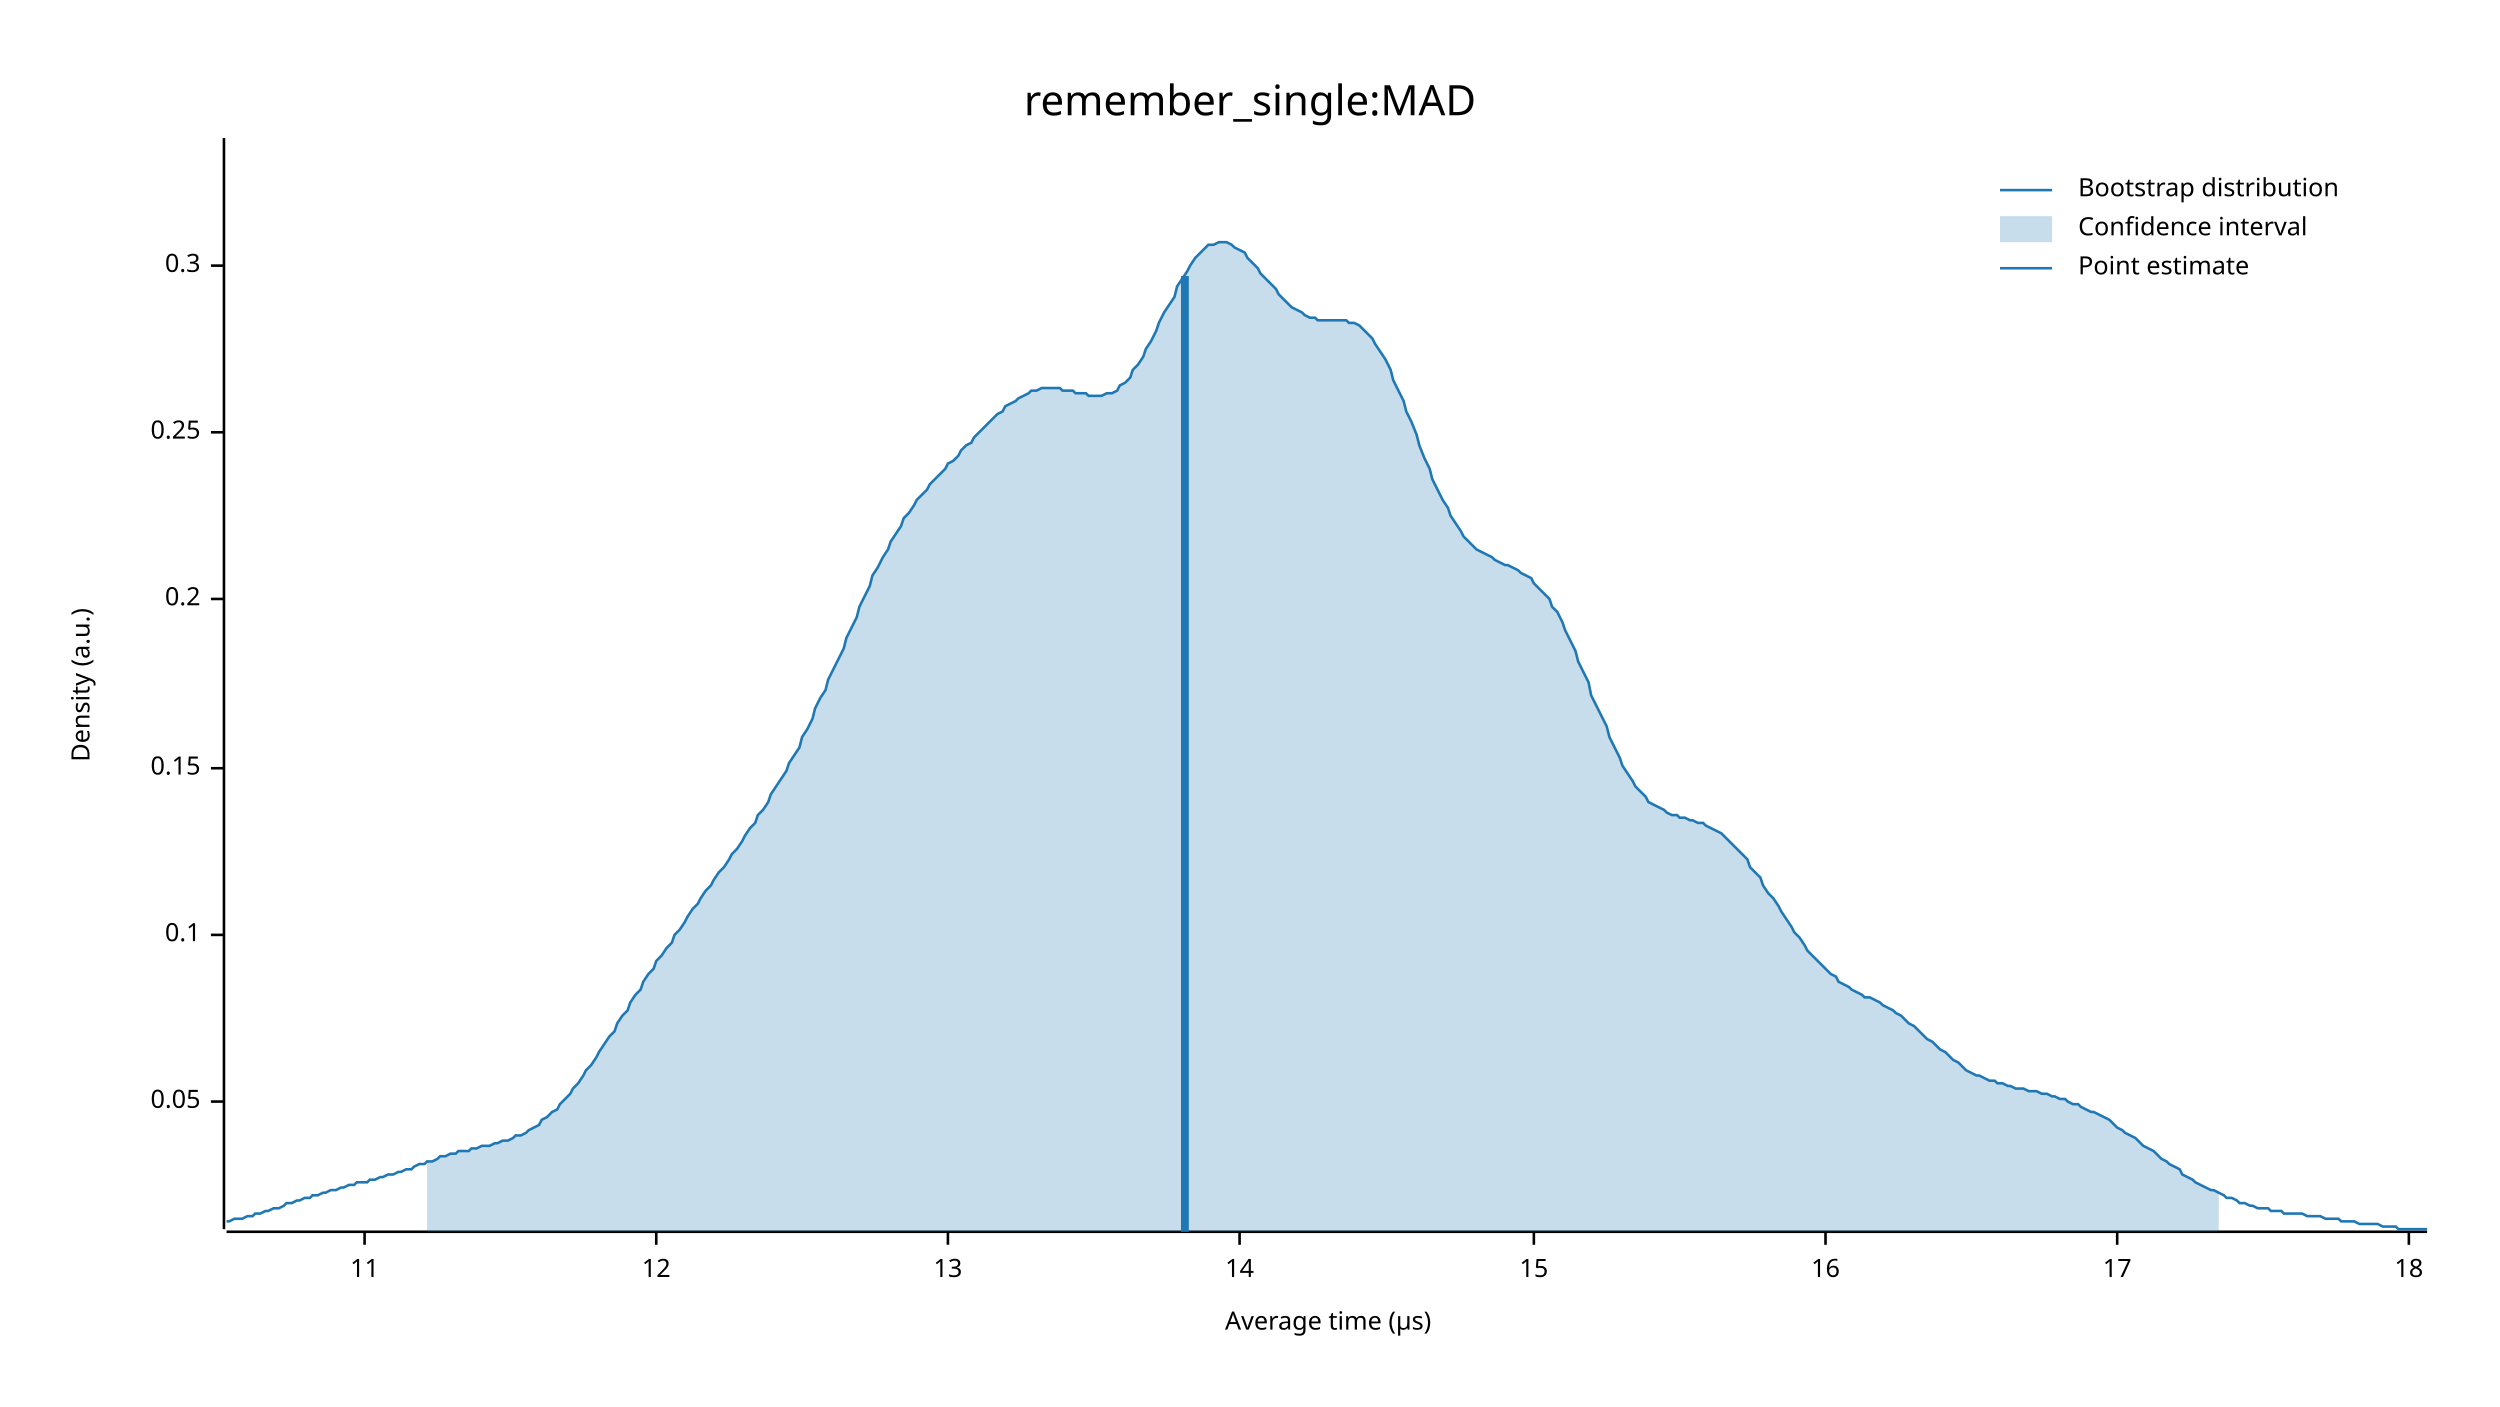
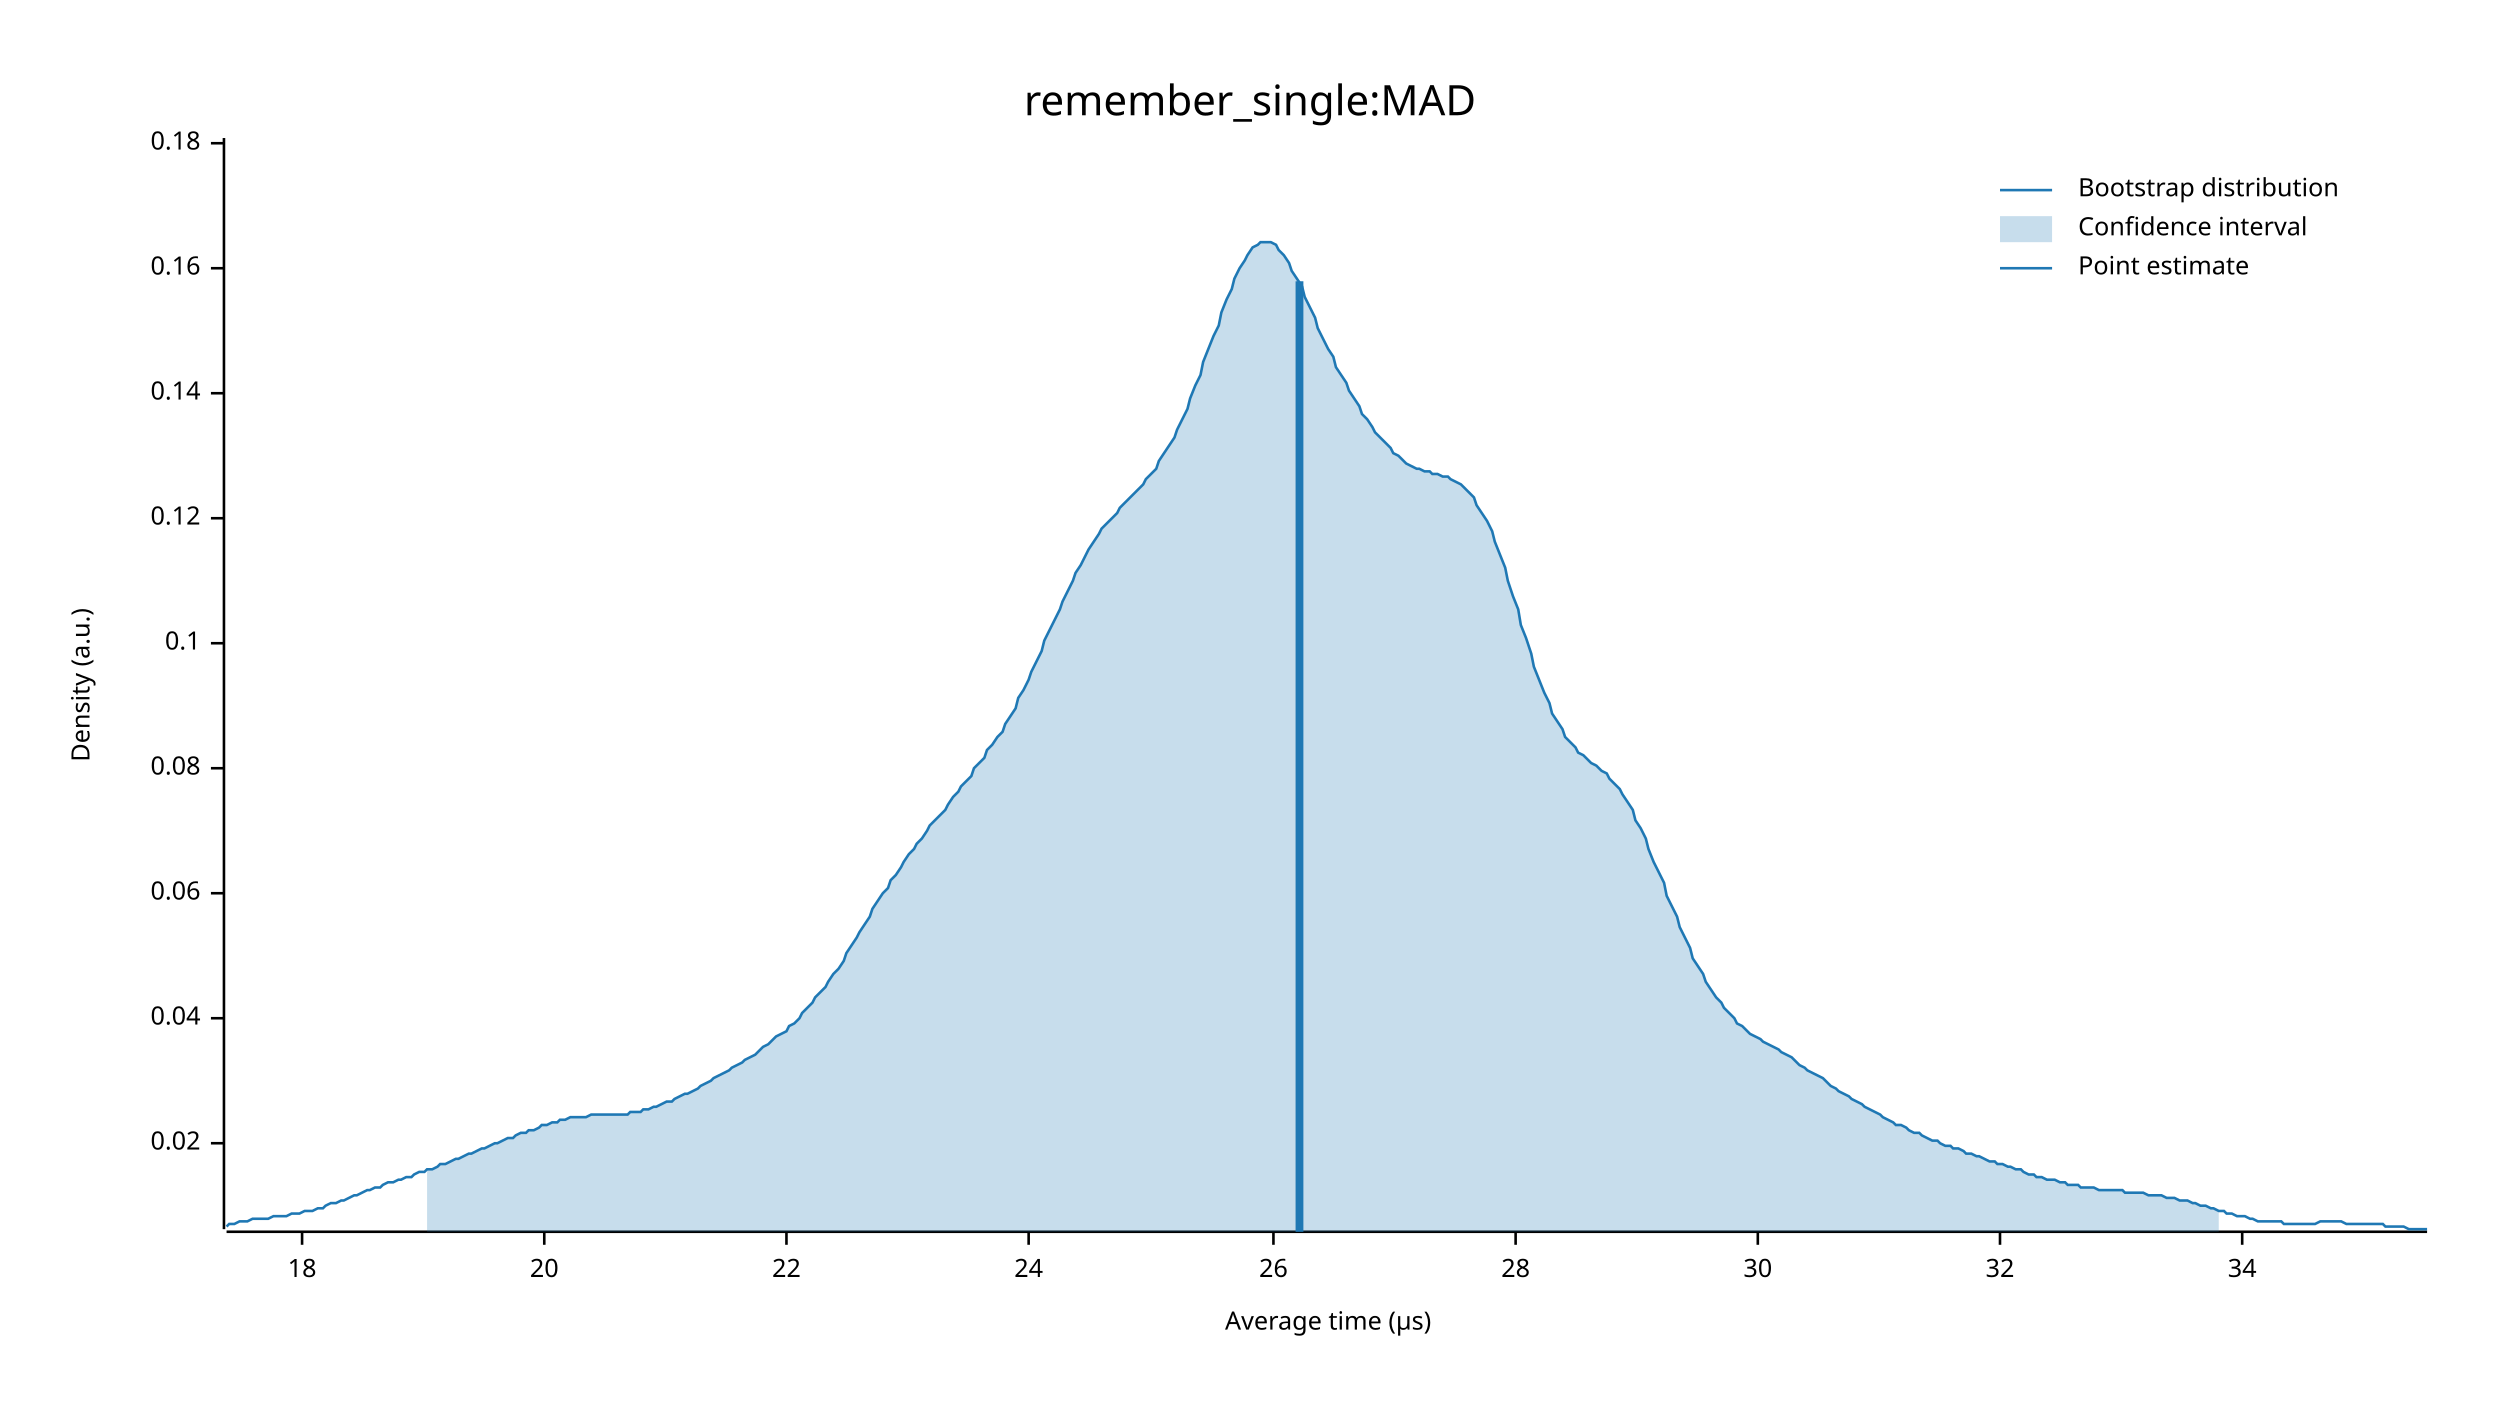
<svg xmlns="http://www.w3.org/2000/svg" width="960" height="540" viewBox="0 0 960 540">
  <text x="480" y="32" dy="0.76em" text-anchor="middle" font-family="sans-serif" font-size="16.129" opacity="1" fill="#000000">
remember_single:MAD
</text>
  <text x="27" y="263" dy="0.76em" text-anchor="middle" font-family="sans-serif" font-size="9.677" opacity="1" fill="#000000" transform="rotate(270, 27, 263)">
Density (a.u.)
</text>
  <text x="510" y="513" dy="-0.5ex" text-anchor="middle" font-family="sans-serif" font-size="9.677" opacity="1" fill="#000000">
Average time (µs)
</text>
  <polyline fill="none" opacity="1" stroke="#000000" stroke-width="1" points="86,53 86,472 " />
-   <text x="77" y="423" dy="0.5ex" text-anchor="end" font-family="sans-serif" font-size="9.677" opacity="1" fill="#000000">
- 0.05
+   <text x="77" y="439" dy="0.5ex" text-anchor="end" font-family="sans-serif" font-size="9.677" opacity="1" fill="#000000">
+ 0.02
</text>
-   <polyline fill="none" opacity="1" stroke="#000000" stroke-width="1" points="81,423 86,423 " />
-   <text x="77" y="359" dy="0.5ex" text-anchor="end" font-family="sans-serif" font-size="9.677" opacity="1" fill="#000000">
+   <polyline fill="none" opacity="1" stroke="#000000" stroke-width="1" points="81,439 86,439 " />
+   <text x="77" y="391" dy="0.5ex" text-anchor="end" font-family="sans-serif" font-size="9.677" opacity="1" fill="#000000">
+ 0.04
+ </text>
+   <polyline fill="none" opacity="1" stroke="#000000" stroke-width="1" points="81,391 86,391 " />
+   <text x="77" y="343" dy="0.5ex" text-anchor="end" font-family="sans-serif" font-size="9.677" opacity="1" fill="#000000">
+ 0.06
+ </text>
+   <polyline fill="none" opacity="1" stroke="#000000" stroke-width="1" points="81,343 86,343 " />
+   <text x="77" y="295" dy="0.5ex" text-anchor="end" font-family="sans-serif" font-size="9.677" opacity="1" fill="#000000">
+ 0.08
+ </text>
+   <polyline fill="none" opacity="1" stroke="#000000" stroke-width="1" points="81,295 86,295 " />
+   <text x="77" y="247" dy="0.5ex" text-anchor="end" font-family="sans-serif" font-size="9.677" opacity="1" fill="#000000">
0.1
</text>
-   <polyline fill="none" opacity="1" stroke="#000000" stroke-width="1" points="81,359 86,359 " />
-   <text x="77" y="295" dy="0.5ex" text-anchor="end" font-family="sans-serif" font-size="9.677" opacity="1" fill="#000000">
- 0.15
+   <polyline fill="none" opacity="1" stroke="#000000" stroke-width="1" points="81,247 86,247 " />
+   <text x="77" y="199" dy="0.5ex" text-anchor="end" font-family="sans-serif" font-size="9.677" opacity="1" fill="#000000">
+ 0.12
</text>
-   <polyline fill="none" opacity="1" stroke="#000000" stroke-width="1" points="81,295 86,295 " />
-   <text x="77" y="230" dy="0.5ex" text-anchor="end" font-family="sans-serif" font-size="9.677" opacity="1" fill="#000000">
- 0.2
+   <polyline fill="none" opacity="1" stroke="#000000" stroke-width="1" points="81,199 86,199 " />
+   <text x="77" y="151" dy="0.5ex" text-anchor="end" font-family="sans-serif" font-size="9.677" opacity="1" fill="#000000">
+ 0.14
</text>
-   <polyline fill="none" opacity="1" stroke="#000000" stroke-width="1" points="81,230 86,230 " />
-   <text x="77" y="166" dy="0.5ex" text-anchor="end" font-family="sans-serif" font-size="9.677" opacity="1" fill="#000000">
- 0.25
+   <polyline fill="none" opacity="1" stroke="#000000" stroke-width="1" points="81,151 86,151 " />
+   <text x="77" y="103" dy="0.5ex" text-anchor="end" font-family="sans-serif" font-size="9.677" opacity="1" fill="#000000">
+ 0.16
</text>
-   <polyline fill="none" opacity="1" stroke="#000000" stroke-width="1" points="81,166 86,166 " />
-   <text x="77" y="102" dy="0.5ex" text-anchor="end" font-family="sans-serif" font-size="9.677" opacity="1" fill="#000000">
- 0.3
+   <polyline fill="none" opacity="1" stroke="#000000" stroke-width="1" points="81,103 86,103 " />
+   <text x="77" y="55" dy="0.5ex" text-anchor="end" font-family="sans-serif" font-size="9.677" opacity="1" fill="#000000">
+ 0.18
</text>
-   <polyline fill="none" opacity="1" stroke="#000000" stroke-width="1" points="81,102 86,102 " />
+   <polyline fill="none" opacity="1" stroke="#000000" stroke-width="1" points="81,55 86,55 " />
  <polyline fill="none" opacity="1" stroke="#000000" stroke-width="1" points="87,473 932,473 " />
-   <text x="140" y="483" dy="0.76em" text-anchor="middle" font-family="sans-serif" font-size="9.677" opacity="1" fill="#000000">
- 11
- </text>
-   <polyline fill="none" opacity="1" stroke="#000000" stroke-width="1" points="140,473 140,478 " />
-   <text x="252" y="483" dy="0.76em" text-anchor="middle" font-family="sans-serif" font-size="9.677" opacity="1" fill="#000000">
- 12
- </text>
-   <polyline fill="none" opacity="1" stroke="#000000" stroke-width="1" points="252,473 252,478 " />
-   <text x="364" y="483" dy="0.76em" text-anchor="middle" font-family="sans-serif" font-size="9.677" opacity="1" fill="#000000">
- 13
- </text>
-   <polyline fill="none" opacity="1" stroke="#000000" stroke-width="1" points="364,473 364,478 " />
-   <text x="476" y="483" dy="0.76em" text-anchor="middle" font-family="sans-serif" font-size="9.677" opacity="1" fill="#000000">
- 14
- </text>
-   <polyline fill="none" opacity="1" stroke="#000000" stroke-width="1" points="476,473 476,478 " />
-   <text x="589" y="483" dy="0.76em" text-anchor="middle" font-family="sans-serif" font-size="9.677" opacity="1" fill="#000000">
- 15
- </text>
-   <polyline fill="none" opacity="1" stroke="#000000" stroke-width="1" points="589,473 589,478 " />
-   <text x="701" y="483" dy="0.76em" text-anchor="middle" font-family="sans-serif" font-size="9.677" opacity="1" fill="#000000">
- 16
- </text>
-   <polyline fill="none" opacity="1" stroke="#000000" stroke-width="1" points="701,473 701,478 " />
-   <text x="813" y="483" dy="0.76em" text-anchor="middle" font-family="sans-serif" font-size="9.677" opacity="1" fill="#000000">
- 17
- </text>
-   <polyline fill="none" opacity="1" stroke="#000000" stroke-width="1" points="813,473 813,478 " />
-   <text x="925" y="483" dy="0.76em" text-anchor="middle" font-family="sans-serif" font-size="9.677" opacity="1" fill="#000000">
+   <text x="116" y="483" dy="0.76em" text-anchor="middle" font-family="sans-serif" font-size="9.677" opacity="1" fill="#000000">
18
</text>
-   <polyline fill="none" opacity="1" stroke="#000000" stroke-width="1" points="925,473 925,478 " />
-   <polyline fill="none" opacity="1" stroke="#1F78B4" stroke-width="1" points="87,469 88,469 90,468 92,468 93,468 95,467 97,467 98,466 100,466 102,465 103,465 105,464 107,464 109,463 110,462 112,462 114,461 115,461 117,460 119,460 120,459 122,459 124,458 125,458 127,457 129,457 131,456 132,456 134,455 136,455 137,454 139,454 141,454 142,453 144,453 146,452 147,452 149,451 151,451 153,450 154,450 156,449 158,449 159,448 161,447 163,447 164,446 166,446 168,445 169,444 171,444 173,443 175,443 176,442 178,442 180,442 181,441 183,441 185,440 186,440 188,440 190,439 191,439 193,438 195,438 197,437 198,436 200,436 202,435 203,434 205,433 207,432 208,430 210,429 212,427 214,426 215,424 217,422 219,420 220,418 222,416 224,413 225,411 227,409 229,406 230,404 232,401 234,398 236,396 237,393 239,390 241,388 242,385 244,382 246,380 247,377 249,374 251,372 252,369 254,367 256,364 258,362 259,359 261,357 263,354 264,352 266,349 268,347 269,345 271,342 273,340 274,338 276,335 278,333 280,330 281,328 283,326 285,323 286,321 288,318 290,316 291,313 293,311 295,308 296,305 298,302 300,299 302,296 303,293 305,290 307,287 308,283 310,280 312,276 313,272 315,268 317,265 318,261 320,257 322,253 324,249 325,245 327,241 329,237 330,233 332,229 334,225 335,221 337,218 339,214 341,211 342,208 344,205 346,202 347,199 349,197 351,194 352,192 354,190 356,188 357,186 359,184 361,182 363,180 364,178 366,177 368,175 369,173 371,171 373,170 374,168 376,166 378,164 379,163 381,161 383,159 385,158 386,156 388,155 390,154 391,153 393,152 395,151 396,150 398,150 400,149 401,149 403,149 405,149 407,149 408,150 410,150 412,150 413,151 415,151 417,151 418,152 420,152 422,152 423,152 425,151 427,151 429,150 430,148 432,147 434,145 435,142 437,140 439,137 440,134 442,131 444,127 445,124 447,120 449,117 451,114 452,110 454,107 456,104 457,102 459,99 461,97 462,96 464,94 466,94 468,93 469,93 471,93 473,94 474,95 476,96 478,97 479,99 481,101 483,103 484,105 486,107 488,109 490,111 491,113 493,115 495,117 496,118 498,119 500,120 501,121 503,122 505,122 506,123 508,123 510,123 512,123 513,123 515,123 517,123 518,124 520,124 522,125 523,126 525,128 527,130 528,132 530,135 532,138 534,142 535,146 537,150 539,154 540,158 542,162 544,167 545,171 547,176 549,180 550,184 552,188 554,192 556,195 557,198 559,201 561,204 562,206 564,208 566,210 567,211 569,212 571,213 573,214 574,215 576,216 578,217 579,217 581,218 583,219 584,220 586,221 588,222 589,224 591,226 593,228 595,230 596,233 598,235 600,239 601,242 603,246 605,250 606,254 608,258 610,262 611,267 613,271 615,275 617,279 618,283 620,287 622,291 623,294 625,297 627,300 628,302 630,304 632,306 633,308 635,309 637,310 639,311 640,312 642,313 644,313 645,314 647,314 649,315 650,315 652,316 654,316 655,317 657,318 659,319 661,320 662,321 664,323 666,325 667,326 669,328 671,330 672,333 674,335 676,337 677,340 679,343 681,345 683,348 684,350 686,353 688,356 689,358 691,360 693,363 694,365 696,367 698,369 700,371 701,372 703,374 705,375 706,377 708,378 710,379 711,380 713,381 715,382 716,383 718,383 720,384 722,385 723,386 725,387 727,388 728,389 730,390 732,392 733,393 735,394 737,396 738,397 740,399 742,400 744,402 745,403 747,404 749,406 750,407 752,408 754,410 755,411 757,412 759,413 760,413 762,414 764,415 766,415 767,416 769,416 771,417 772,417 774,418 776,418 777,418 779,419 781,419 782,419 784,420 786,420 788,421 789,421 791,422 793,422 794,423 796,424 798,424 799,425 801,426 803,427 804,427 806,428 808,429 810,430 811,431 813,433 815,434 816,435 818,436 820,437 821,438 823,440 825,441 827,442 828,443 830,445 832,446 833,447 835,448 837,449 838,451 840,452 842,453 843,454 845,455 847,456 849,457 850,457 852,458 854,459 855,460 857,460 859,461 860,462 862,462 864,463 865,463 867,464 869,464 871,464 872,465 874,465 876,465 877,466 879,466 881,466 882,466 884,466 886,467 887,467 889,467 891,467 893,468 894,468 896,468 898,468 899,469 901,469 903,469 904,469 906,470 908,470 909,470 911,470 913,470 915,471 916,471 918,471 920,471 921,472 923,472 925,472 926,472 928,472 930,472 932,472 " />
-   <polygon opacity="0.25" fill="#1F78B4" points="164,446 166,446 168,445 169,444 171,444 173,443 175,443 176,442 178,442 180,442 181,441 183,441 185,440 186,440 188,440 190,439 191,439 193,438 195,438 197,437 198,436 200,436 202,435 203,434 205,433 207,432 208,430 210,429 212,427 214,426 215,424 217,422 219,420 220,418 222,416 224,413 225,411 227,409 229,406 230,404 232,401 234,398 236,396 237,393 239,390 241,388 242,385 244,382 246,380 247,377 249,374 251,372 252,369 254,367 256,364 258,362 259,359 261,357 263,354 264,352 266,349 268,347 269,345 271,342 273,340 274,338 276,335 278,333 280,330 281,328 283,326 285,323 286,321 288,318 290,316 291,313 293,311 295,308 296,305 298,302 300,299 302,296 303,293 305,290 307,287 308,283 310,280 312,276 313,272 315,268 317,265 318,261 320,257 322,253 324,249 325,245 327,241 329,237 330,233 332,229 334,225 335,221 337,218 339,214 341,211 342,208 344,205 346,202 347,199 349,197 351,194 352,192 354,190 356,188 357,186 359,184 361,182 363,180 364,178 366,177 368,175 369,173 371,171 373,170 374,168 376,166 378,164 379,163 381,161 383,159 385,158 386,156 388,155 390,154 391,153 393,152 395,151 396,150 398,150 400,149 401,149 403,149 405,149 407,149 408,150 410,150 412,150 413,151 415,151 417,151 418,152 420,152 422,152 423,152 425,151 427,151 429,150 430,148 432,147 434,145 435,142 437,140 439,137 440,134 442,131 444,127 445,124 447,120 449,117 451,114 452,110 454,107 456,104 457,102 459,99 461,97 462,96 464,94 466,94 468,93 469,93 471,93 473,94 474,95 476,96 478,97 479,99 481,101 483,103 484,105 486,107 488,109 490,111 491,113 493,115 495,117 496,118 498,119 500,120 501,121 503,122 505,122 506,123 508,123 510,123 512,123 513,123 515,123 517,123 518,124 520,124 522,125 523,126 525,128 527,130 528,132 530,135 532,138 534,142 535,146 537,150 539,154 540,158 542,162 544,167 545,171 547,176 549,180 550,184 552,188 554,192 556,195 557,198 559,201 561,204 562,206 564,208 566,210 567,211 569,212 571,213 573,214 574,215 576,216 578,217 579,217 581,218 583,219 584,220 586,221 588,222 589,224 591,226 593,228 595,230 596,233 598,235 600,239 601,242 603,246 605,250 606,254 608,258 610,262 611,267 613,271 615,275 617,279 618,283 620,287 622,291 623,294 625,297 627,300 628,302 630,304 632,306 633,308 635,309 637,310 639,311 640,312 642,313 644,313 645,314 647,314 649,315 650,315 652,316 654,316 655,317 657,318 659,319 661,320 662,321 664,323 666,325 667,326 669,328 671,330 672,333 674,335 676,337 677,340 679,343 681,345 683,348 684,350 686,353 688,356 689,358 691,360 693,363 694,365 696,367 698,369 700,371 701,372 703,374 705,375 706,377 708,378 710,379 711,380 713,381 715,382 716,383 718,383 720,384 722,385 723,386 725,387 727,388 728,389 730,390 732,392 733,393 735,394 737,396 738,397 740,399 742,400 744,402 745,403 747,404 749,406 750,407 752,408 754,410 755,411 757,412 759,413 760,413 762,414 764,415 766,415 767,416 769,416 771,417 772,417 774,418 776,418 777,418 779,419 781,419 782,419 784,420 786,420 788,421 789,421 791,422 793,422 794,423 796,424 798,424 799,425 801,426 803,427 804,427 806,428 808,429 810,430 811,431 813,433 815,434 816,435 818,436 820,437 821,438 823,440 825,441 827,442 828,443 830,445 832,446 833,447 835,448 837,449 838,451 840,452 842,453 843,454 845,455 847,456 849,457 850,457 852,458 852,473 164,473 " />
-   <polyline fill="none" opacity="1" stroke="#1F78B4" stroke-width="3" points="455,473 455,106 " />
+   <polyline fill="none" opacity="1" stroke="#000000" stroke-width="1" points="116,473 116,478 " />
+   <text x="209" y="483" dy="0.76em" text-anchor="middle" font-family="sans-serif" font-size="9.677" opacity="1" fill="#000000">
+ 20
+ </text>
+   <polyline fill="none" opacity="1" stroke="#000000" stroke-width="1" points="209,473 209,478 " />
+   <text x="302" y="483" dy="0.76em" text-anchor="middle" font-family="sans-serif" font-size="9.677" opacity="1" fill="#000000">
+ 22
+ </text>
+   <polyline fill="none" opacity="1" stroke="#000000" stroke-width="1" points="302,473 302,478 " />
+   <text x="395" y="483" dy="0.76em" text-anchor="middle" font-family="sans-serif" font-size="9.677" opacity="1" fill="#000000">
+ 24
+ </text>
+   <polyline fill="none" opacity="1" stroke="#000000" stroke-width="1" points="395,473 395,478 " />
+   <text x="489" y="483" dy="0.76em" text-anchor="middle" font-family="sans-serif" font-size="9.677" opacity="1" fill="#000000">
+ 26
+ </text>
+   <polyline fill="none" opacity="1" stroke="#000000" stroke-width="1" points="489,473 489,478 " />
+   <text x="582" y="483" dy="0.76em" text-anchor="middle" font-family="sans-serif" font-size="9.677" opacity="1" fill="#000000">
+ 28
+ </text>
+   <polyline fill="none" opacity="1" stroke="#000000" stroke-width="1" points="582,473 582,478 " />
+   <text x="675" y="483" dy="0.76em" text-anchor="middle" font-family="sans-serif" font-size="9.677" opacity="1" fill="#000000">
+ 30
+ </text>
+   <polyline fill="none" opacity="1" stroke="#000000" stroke-width="1" points="675,473 675,478 " />
+   <text x="768" y="483" dy="0.76em" text-anchor="middle" font-family="sans-serif" font-size="9.677" opacity="1" fill="#000000">
+ 32
+ </text>
+   <polyline fill="none" opacity="1" stroke="#000000" stroke-width="1" points="768,473 768,478 " />
+   <text x="861" y="483" dy="0.76em" text-anchor="middle" font-family="sans-serif" font-size="9.677" opacity="1" fill="#000000">
+ 34
+ </text>
+   <polyline fill="none" opacity="1" stroke="#000000" stroke-width="1" points="861,473 861,478 " />
+   <polyline fill="none" opacity="1" stroke="#1F78B4" stroke-width="1" points="87,471 88,470 90,470 92,469 93,469 95,469 97,468 98,468 100,468 102,468 103,468 105,467 107,467 109,467 110,467 112,466 114,466 115,466 117,465 119,465 120,465 122,464 124,464 125,463 127,462 129,462 131,461 132,461 134,460 136,459 137,459 139,458 141,457 142,457 144,456 146,456 147,455 149,454 151,454 153,453 154,453 156,452 158,452 159,451 161,450 163,450 164,449 166,449 168,448 169,447 171,447 173,446 175,445 176,445 178,444 180,443 181,443 183,442 185,441 186,441 188,440 190,439 191,439 193,438 195,437 197,437 198,436 200,435 202,435 203,434 205,434 207,433 208,432 210,432 212,431 214,431 215,430 217,430 219,429 220,429 222,429 224,429 225,429 227,428 229,428 230,428 232,428 234,428 236,428 237,428 239,428 241,428 242,427 244,427 246,427 247,426 249,426 251,425 252,425 254,424 256,423 258,423 259,422 261,421 263,420 264,420 266,419 268,418 269,417 271,416 273,415 274,414 276,413 278,412 280,411 281,410 283,409 285,408 286,407 288,406 290,405 291,404 293,402 295,401 296,400 298,398 300,397 302,396 303,394 305,393 307,391 308,389 310,387 312,385 313,383 315,381 317,379 318,377 320,374 322,372 324,369 325,366 327,363 329,360 330,358 332,355 334,352 335,349 337,346 339,343 341,341 342,338 344,336 346,333 347,331 349,328 351,326 352,324 354,322 356,319 357,317 359,315 361,313 363,311 364,309 366,306 368,304 369,302 371,300 373,298 374,295 376,293 378,291 379,288 381,286 383,283 385,281 386,278 388,275 390,272 391,268 393,265 395,261 396,258 398,254 400,250 401,246 403,242 405,238 407,234 408,231 410,227 412,223 413,220 415,217 417,213 418,211 420,208 422,205 423,203 425,201 427,199 429,197 430,195 432,193 434,191 435,190 437,188 439,186 440,184 442,182 444,180 445,177 447,174 449,171 451,168 452,165 454,161 456,157 457,153 459,148 461,144 462,139 464,134 466,129 468,125 469,120 471,115 473,111 474,107 476,103 478,100 479,98 481,95 483,94 484,93 486,93 488,93 490,94 491,96 493,98 495,101 496,104 498,107 500,110 501,114 503,118 505,122 506,126 508,130 510,134 512,137 513,141 515,144 517,147 518,150 520,153 522,156 523,159 525,161 527,164 528,166 530,168 532,170 534,172 535,174 537,175 539,177 540,178 542,179 544,180 545,180 547,181 549,181 550,182 552,182 554,183 556,183 557,184 559,185 561,186 562,187 564,189 566,191 567,194 569,197 571,200 573,204 574,208 576,213 578,218 579,223 581,229 583,234 584,240 586,245 588,251 589,256 591,261 593,266 595,270 596,274 598,277 600,280 601,283 603,285 605,287 606,289 608,290 610,292 611,293 613,294 615,296 617,297 618,299 620,301 622,303 623,305 625,308 627,311 628,315 630,318 632,322 633,326 635,331 637,335 639,339 640,344 642,348 644,352 645,356 647,360 649,364 650,368 652,371 654,374 655,377 657,380 659,383 661,385 662,387 664,389 666,391 667,393 669,394 671,396 672,397 674,398 676,399 677,400 679,401 681,402 683,403 684,404 686,405 688,406 689,407 691,409 693,410 694,411 696,412 698,413 700,414 701,415 703,417 705,418 706,419 708,420 710,421 711,422 713,423 715,424 716,425 718,426 720,427 722,428 723,429 725,430 727,431 728,432 730,432 732,433 733,434 735,435 737,435 738,436 740,437 742,438 744,438 745,439 747,440 749,440 750,441 752,441 754,442 755,443 757,443 759,444 760,444 762,445 764,446 766,446 767,447 769,447 771,448 772,448 774,449 776,449 777,450 779,451 781,451 782,452 784,452 786,453 788,453 789,453 791,454 793,454 794,455 796,455 798,455 799,456 801,456 803,456 804,456 806,457 808,457 810,457 811,457 813,457 815,457 816,458 818,458 820,458 821,458 823,458 825,459 827,459 828,459 830,459 832,460 833,460 835,460 837,461 838,461 840,461 842,462 843,462 845,463 847,463 849,464 850,464 852,465 854,465 855,466 857,466 859,467 860,467 862,467 864,468 865,468 867,469 869,469 871,469 872,469 874,469 876,469 877,470 879,470 881,470 882,470 884,470 886,470 887,470 889,470 891,469 893,469 894,469 896,469 898,469 899,469 901,470 903,470 904,470 906,470 908,470 909,470 911,470 913,470 915,470 916,471 918,471 920,471 921,471 923,471 925,472 926,472 928,472 930,472 932,472 " />
+   <polygon opacity="0.25" fill="#1F78B4" points="164,449 166,449 168,448 169,447 171,447 173,446 175,445 176,445 178,444 180,443 181,443 183,442 185,441 186,441 188,440 190,439 191,439 193,438 195,437 197,437 198,436 200,435 202,435 203,434 205,434 207,433 208,432 210,432 212,431 214,431 215,430 217,430 219,429 220,429 222,429 224,429 225,429 227,428 229,428 230,428 232,428 234,428 236,428 237,428 239,428 241,428 242,427 244,427 246,427 247,426 249,426 251,425 252,425 254,424 256,423 258,423 259,422 261,421 263,420 264,420 266,419 268,418 269,417 271,416 273,415 274,414 276,413 278,412 280,411 281,410 283,409 285,408 286,407 288,406 290,405 291,404 293,402 295,401 296,400 298,398 300,397 302,396 303,394 305,393 307,391 308,389 310,387 312,385 313,383 315,381 317,379 318,377 320,374 322,372 324,369 325,366 327,363 329,360 330,358 332,355 334,352 335,349 337,346 339,343 341,341 342,338 344,336 346,333 347,331 349,328 351,326 352,324 354,322 356,319 357,317 359,315 361,313 363,311 364,309 366,306 368,304 369,302 371,300 373,298 374,295 376,293 378,291 379,288 381,286 383,283 385,281 386,278 388,275 390,272 391,268 393,265 395,261 396,258 398,254 400,250 401,246 403,242 405,238 407,234 408,231 410,227 412,223 413,220 415,217 417,213 418,211 420,208 422,205 423,203 425,201 427,199 429,197 430,195 432,193 434,191 435,190 437,188 439,186 440,184 442,182 444,180 445,177 447,174 449,171 451,168 452,165 454,161 456,157 457,153 459,148 461,144 462,139 464,134 466,129 468,125 469,120 471,115 473,111 474,107 476,103 478,100 479,98 481,95 483,94 484,93 486,93 488,93 490,94 491,96 493,98 495,101 496,104 498,107 500,110 501,114 503,118 505,122 506,126 508,130 510,134 512,137 513,141 515,144 517,147 518,150 520,153 522,156 523,159 525,161 527,164 528,166 530,168 532,170 534,172 535,174 537,175 539,177 540,178 542,179 544,180 545,180 547,181 549,181 550,182 552,182 554,183 556,183 557,184 559,185 561,186 562,187 564,189 566,191 567,194 569,197 571,200 573,204 574,208 576,213 578,218 579,223 581,229 583,234 584,240 586,245 588,251 589,256 591,261 593,266 595,270 596,274 598,277 600,280 601,283 603,285 605,287 606,289 608,290 610,292 611,293 613,294 615,296 617,297 618,299 620,301 622,303 623,305 625,308 627,311 628,315 630,318 632,322 633,326 635,331 637,335 639,339 640,344 642,348 644,352 645,356 647,360 649,364 650,368 652,371 654,374 655,377 657,380 659,383 661,385 662,387 664,389 666,391 667,393 669,394 671,396 672,397 674,398 676,399 677,400 679,401 681,402 683,403 684,404 686,405 688,406 689,407 691,409 693,410 694,411 696,412 698,413 700,414 701,415 703,417 705,418 706,419 708,420 710,421 711,422 713,423 715,424 716,425 718,426 720,427 722,428 723,429 725,430 727,431 728,432 730,432 732,433 733,434 735,435 737,435 738,436 740,437 742,438 744,438 745,439 747,440 749,440 750,441 752,441 754,442 755,443 757,443 759,444 760,444 762,445 764,446 766,446 767,447 769,447 771,448 772,448 774,449 776,449 777,450 779,451 781,451 782,452 784,452 786,453 788,453 789,453 791,454 793,454 794,455 796,455 798,455 799,456 801,456 803,456 804,456 806,457 808,457 810,457 811,457 813,457 815,457 816,458 818,458 820,458 821,458 823,458 825,459 827,459 828,459 830,459 832,460 833,460 835,460 837,461 838,461 840,461 842,462 843,462 845,463 847,463 849,464 850,464 852,465 852,473 164,473 " />
+   <polyline fill="none" opacity="1" stroke="#1F78B4" stroke-width="3" points="499,473 499,108 " />
  <text x="798" y="68" dy="0.76em" text-anchor="start" font-family="sans-serif" font-size="9.677" opacity="1" fill="#000000">
Bootstrap distribution
</text>
  <text x="798" y="83" dy="0.76em" text-anchor="start" font-family="sans-serif" font-size="9.677" opacity="1" fill="#000000">
Confidence interval
</text>
  <text x="798" y="98" dy="0.76em" text-anchor="start" font-family="sans-serif" font-size="9.677" opacity="1" fill="#000000">
Point estimate
</text>
  <polyline fill="none" opacity="1" stroke="#1F78B4" stroke-width="1" points="768,73 788,73 " />
  <rect x="768" y="83" width="20" height="10" opacity="0.25" fill="#1F78B4" stroke="none" />
  <polyline fill="none" opacity="1" stroke="#1F78B4" stroke-width="1" points="768,103 788,103 " />
</svg>
